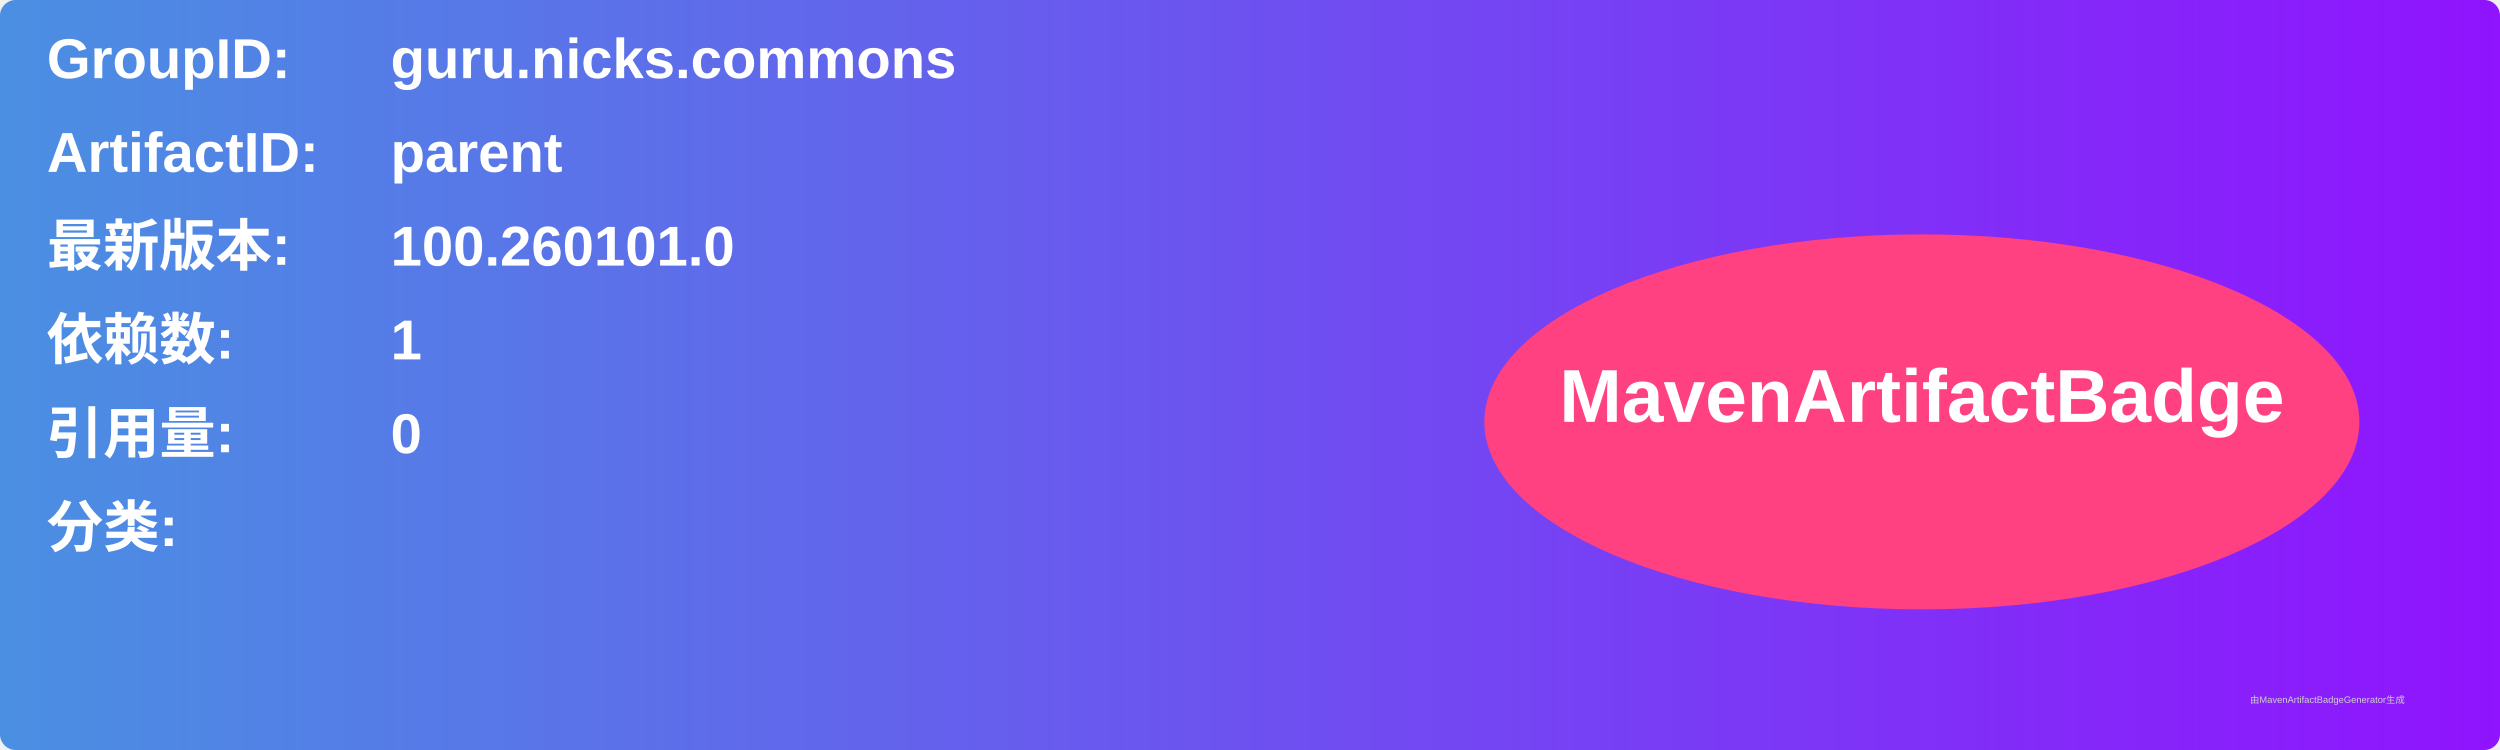
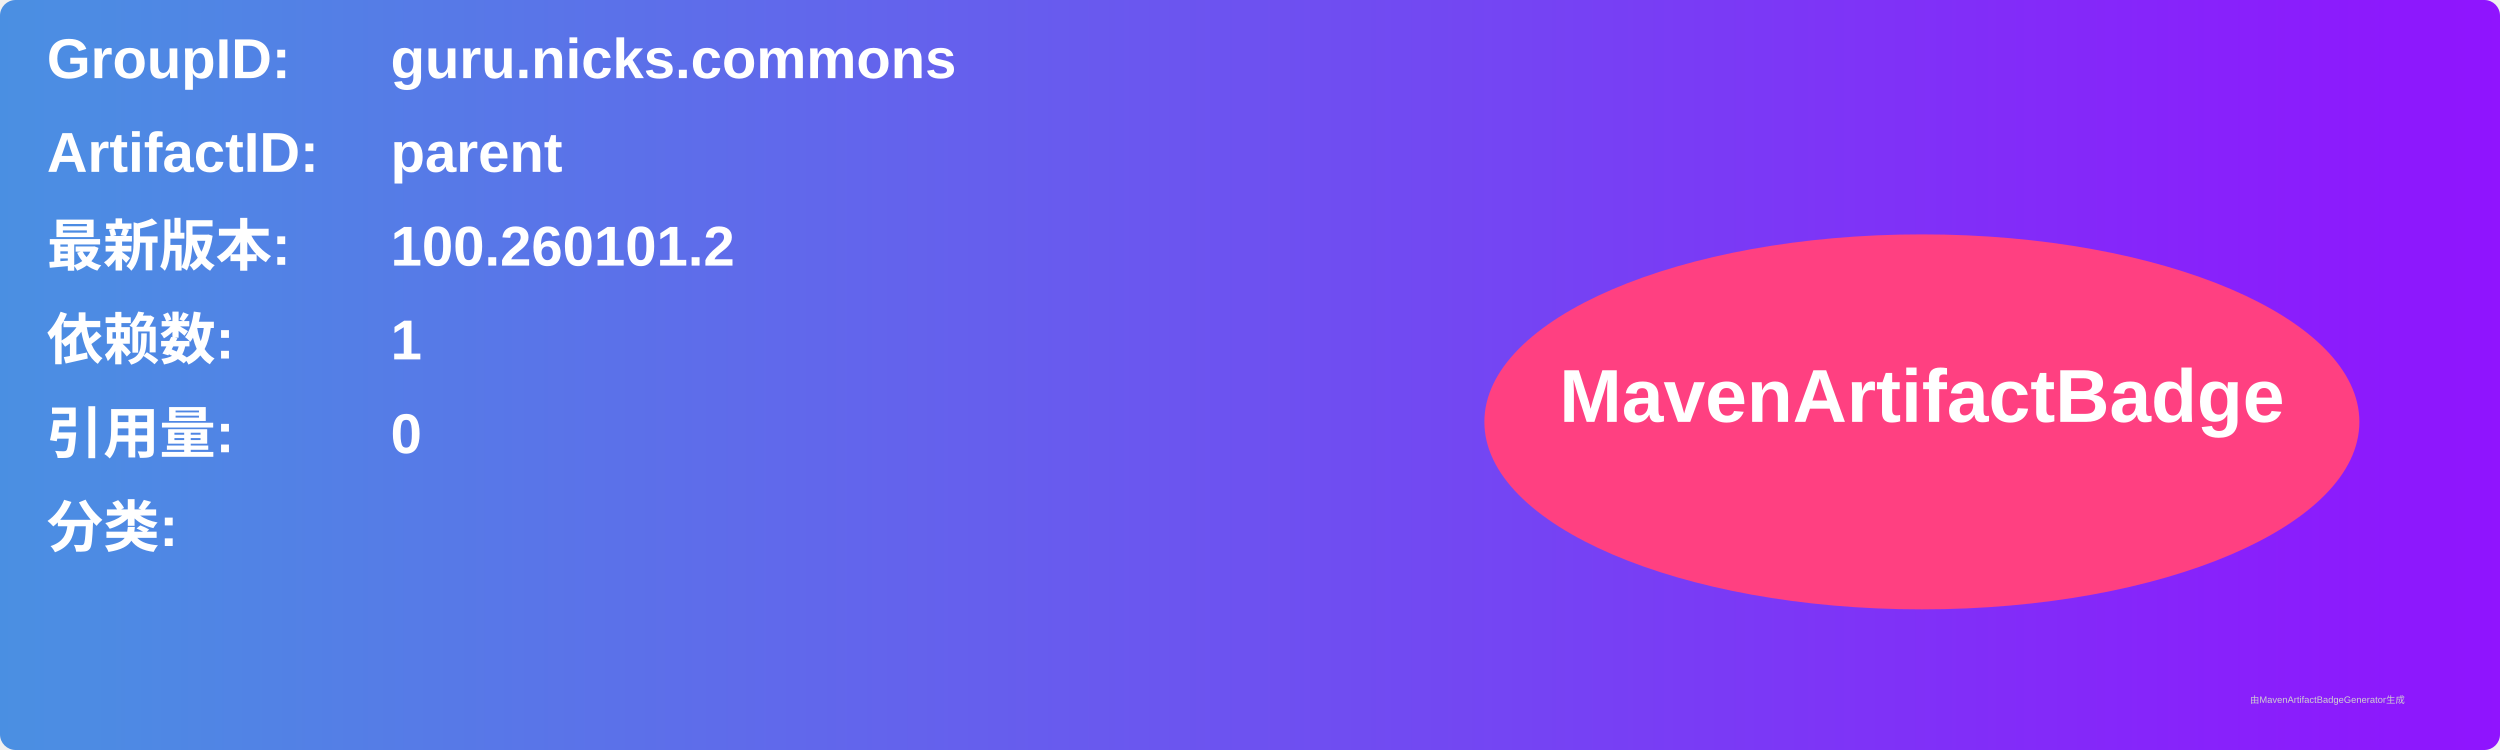
<svg xmlns="http://www.w3.org/2000/svg" width="800" height="240" viewBox="0 0 800 240">
  <linearGradient id="grad" x1="0%" y1="0%" x2="100%" y2="0%">
    <stop offset="0%" stop-color="#4a90e2" />
    <stop offset="100%" stop-color="#9013fe" />
  </linearGradient>
  <rect width="100%" height="100%" rx="5" ry="5" fill="url(#grad)" />
  <g transform="translate(15, 15)">
    <text x="0" y="10" font-family="Arial" font-size="18" fill="white" font-weight="bold" width="260">GroupID:</text>
    <text x="110" y="10" font-family="Arial" font-size="18" fill="white" font-weight="bold" width="460">guru.nicks.commons</text>
    <text x="0" y="40" font-family="Arial" font-size="18" fill="white" font-weight="bold" width="260">ArtifactID:</text>
    <text x="110" y="40" font-family="Arial" font-size="18" fill="white" font-weight="bold" width="460">parent</text>
    <text x="0" y="70" font-family="Arial" font-size="18" fill="white" font-weight="bold">最新版本:</text>
    <text x="110" y="70" font-family="Arial" font-size="18" fill="white" font-weight="bold">
-       <tspan font-weight="bold">100.260101.0</tspan>
+       <tspan font-weight="bold">100.260101.2</tspan>
    </text>
    <text x="0" y="100" font-family="Arial" font-size="18" fill="white" font-weight="bold">依赖数: </text>
    <text x="110" y="100" font-family="Arial" font-size="18" fill="white">
      <tspan font-weight="bold">1</tspan>
    </text>
    <text x="0" y="130" font-family="Arial" font-size="18" fill="white" font-weight="bold">引用量: </text>
    <text x="110" y="130" font-family="Arial" font-size="18" fill="white">
      <tspan font-weight="bold">0</tspan>
    </text>
    <text x="0" y="160" font-family="Arial" font-size="18" fill="white" font-weight="bold">分类:</text>
    <text x="10" y="190" font-family="Arial" font-size="10" fill="white">
      <tspan font-weight="bold" />
    </text>
    <ellipse cx="600" cy="120" rx="140" ry="60" fill="#ff4081" />
    <text x="600" y="120" text-anchor="middle" font-family="Arial" font-size="24" fill="white" font-weight="bold">MavenArtifactBadge</text>
  </g>
  <text x="720" y="225" font-family="Arial" font-size="3" fill="#d0d0d0">由MavenArtifactBadgeGenerator生成</text>
</svg>
